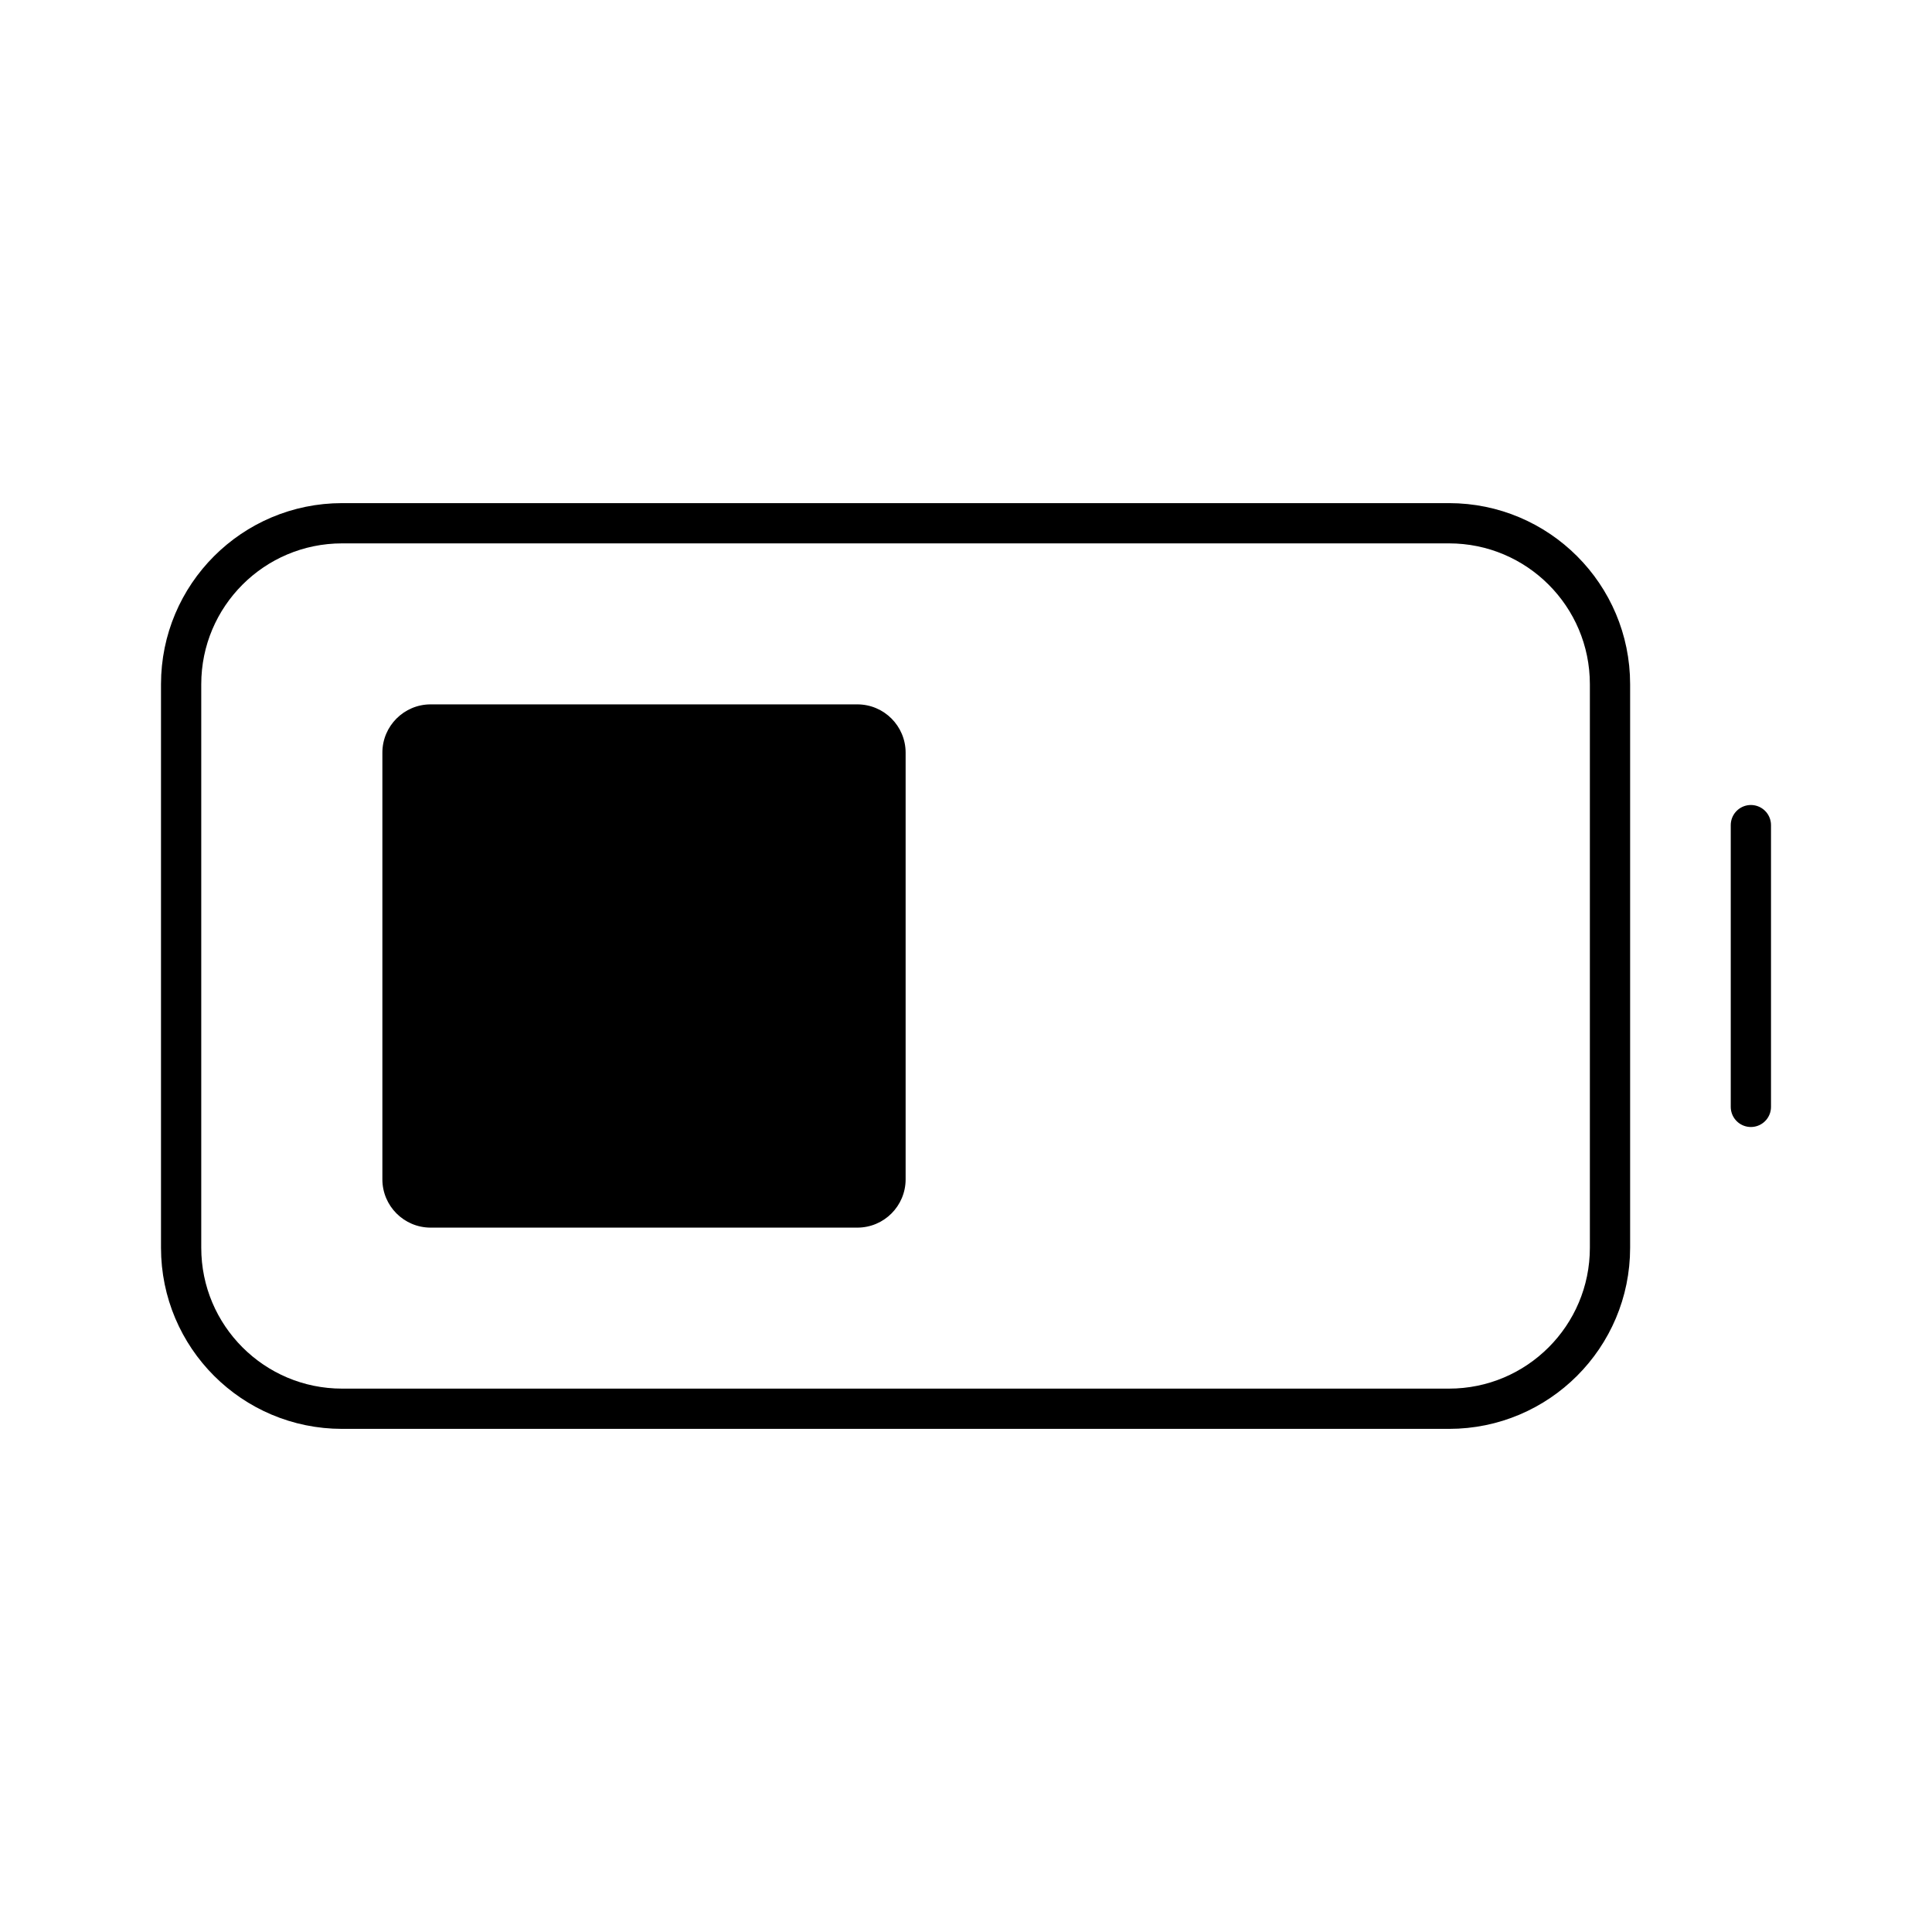
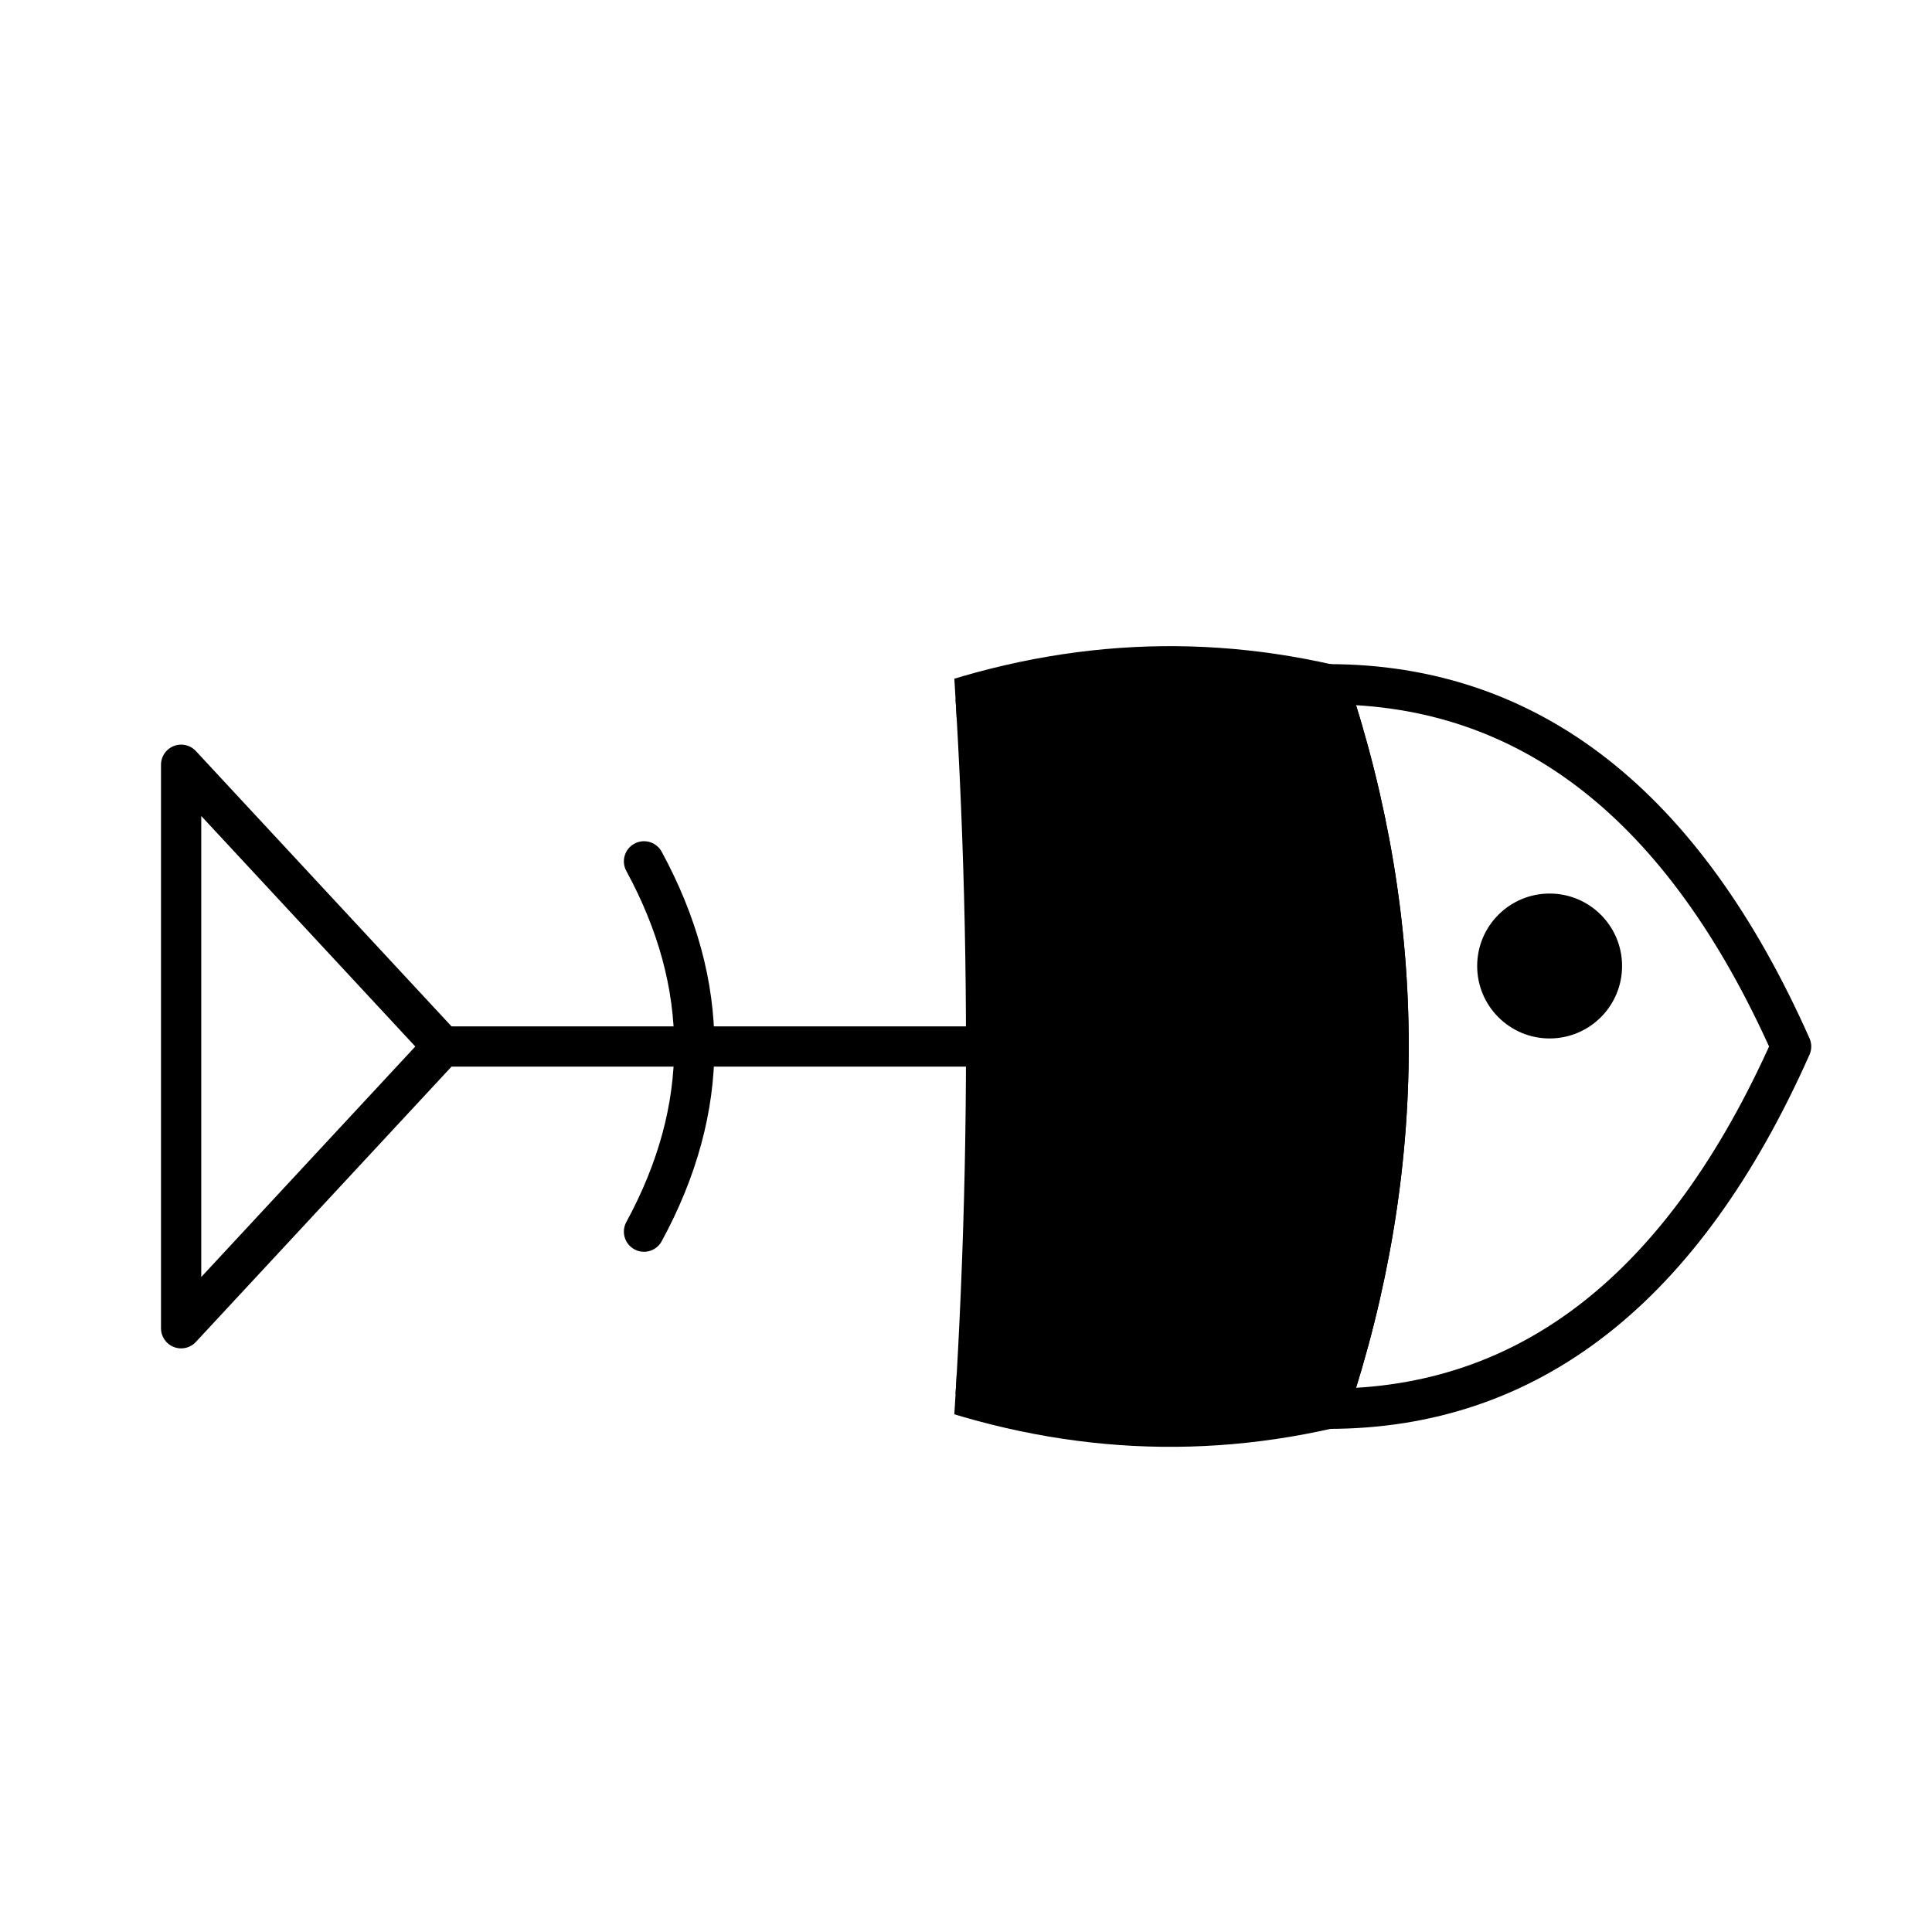
<svg xmlns="http://www.w3.org/2000/svg" width="1em" height="1em" viewBox="0 0 48 48">
-   <rect width="35.5" height="22" x="4.5" y="13" rx="4" ry="4" fill="none" stroke="currentColor" stroke-linecap="round" stroke-linejoin="round" />
-   <path fill="none" stroke="currentColor" stroke-linecap="round" stroke-linejoin="round" d="M43.5 20.5v7" />
-   <rect width="13" height="13" x="9.5" y="17.5" rx="1.2" ry="1.2" fill="currentColor" />
+   <defs>
+     <clipPath id="c">
+       <path d="M22 0Q26 24 22 48H48V0z" />
+     </clipPath>
+   </defs>
+   <g transform="translate(0 2)">
+     <path fill="none" stroke="currentColor" stroke-linecap="round" stroke-linejoin="round" d="M33 15Q40.5 15 44.5 24Q40.5 33 33 33Q36 24 33 15z" />
+     <circle cx="38.5" cy="22" r="1.8" fill="currentColor" />
+     <path fill="none" stroke="currentColor" stroke-linecap="round" stroke-linejoin="round" d="M11 24L4.5 17V31z" />
+     <path fill="none" stroke="currentColor" stroke-linecap="round" stroke-linejoin="round" d="M11 24H33" />
+     <path fill="none" stroke="currentColor" stroke-linecap="round" stroke-linejoin="round" d="M16 19.4Q18.5 24 16 28.6" />
+     <g clip-path="url(#c)">
+       <path fill="currentColor" stroke="currentColor" stroke-linecap="round" stroke-linejoin="round" d="M11 24Q22 12.5 33 15Q36 24 33 33Q22 35.5 11 24z" />
+     </g>
+   </g>
</svg>
